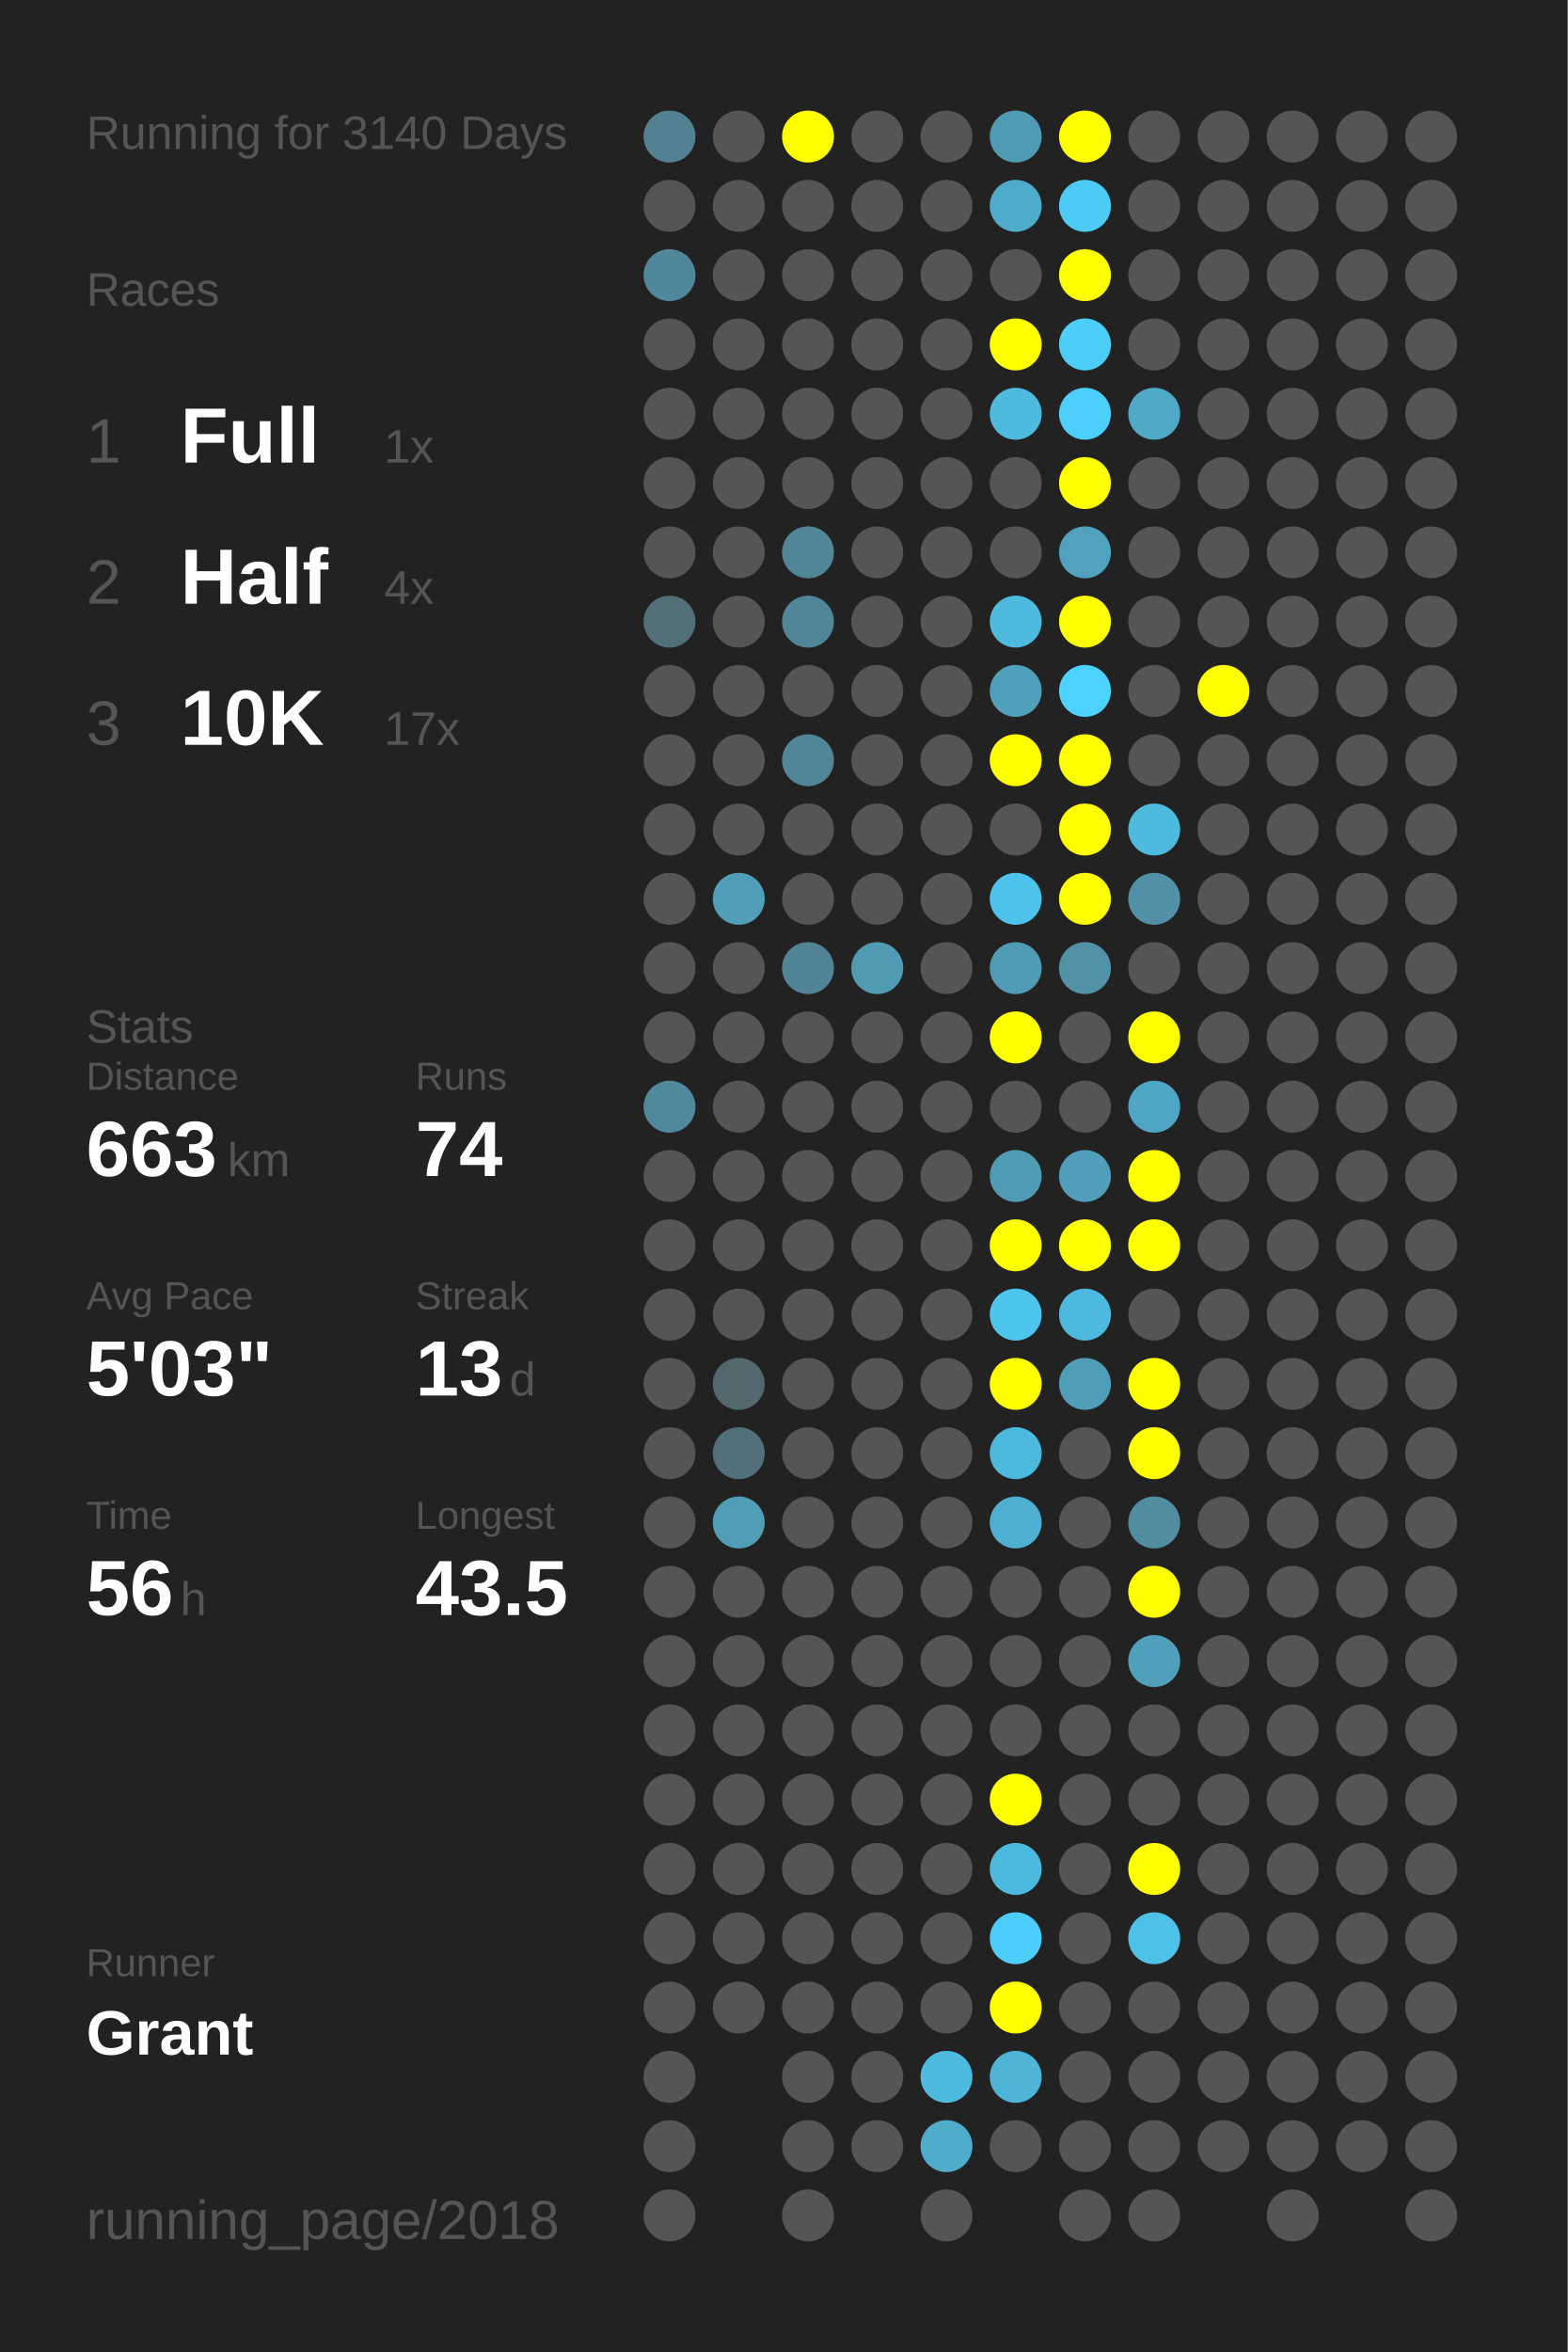
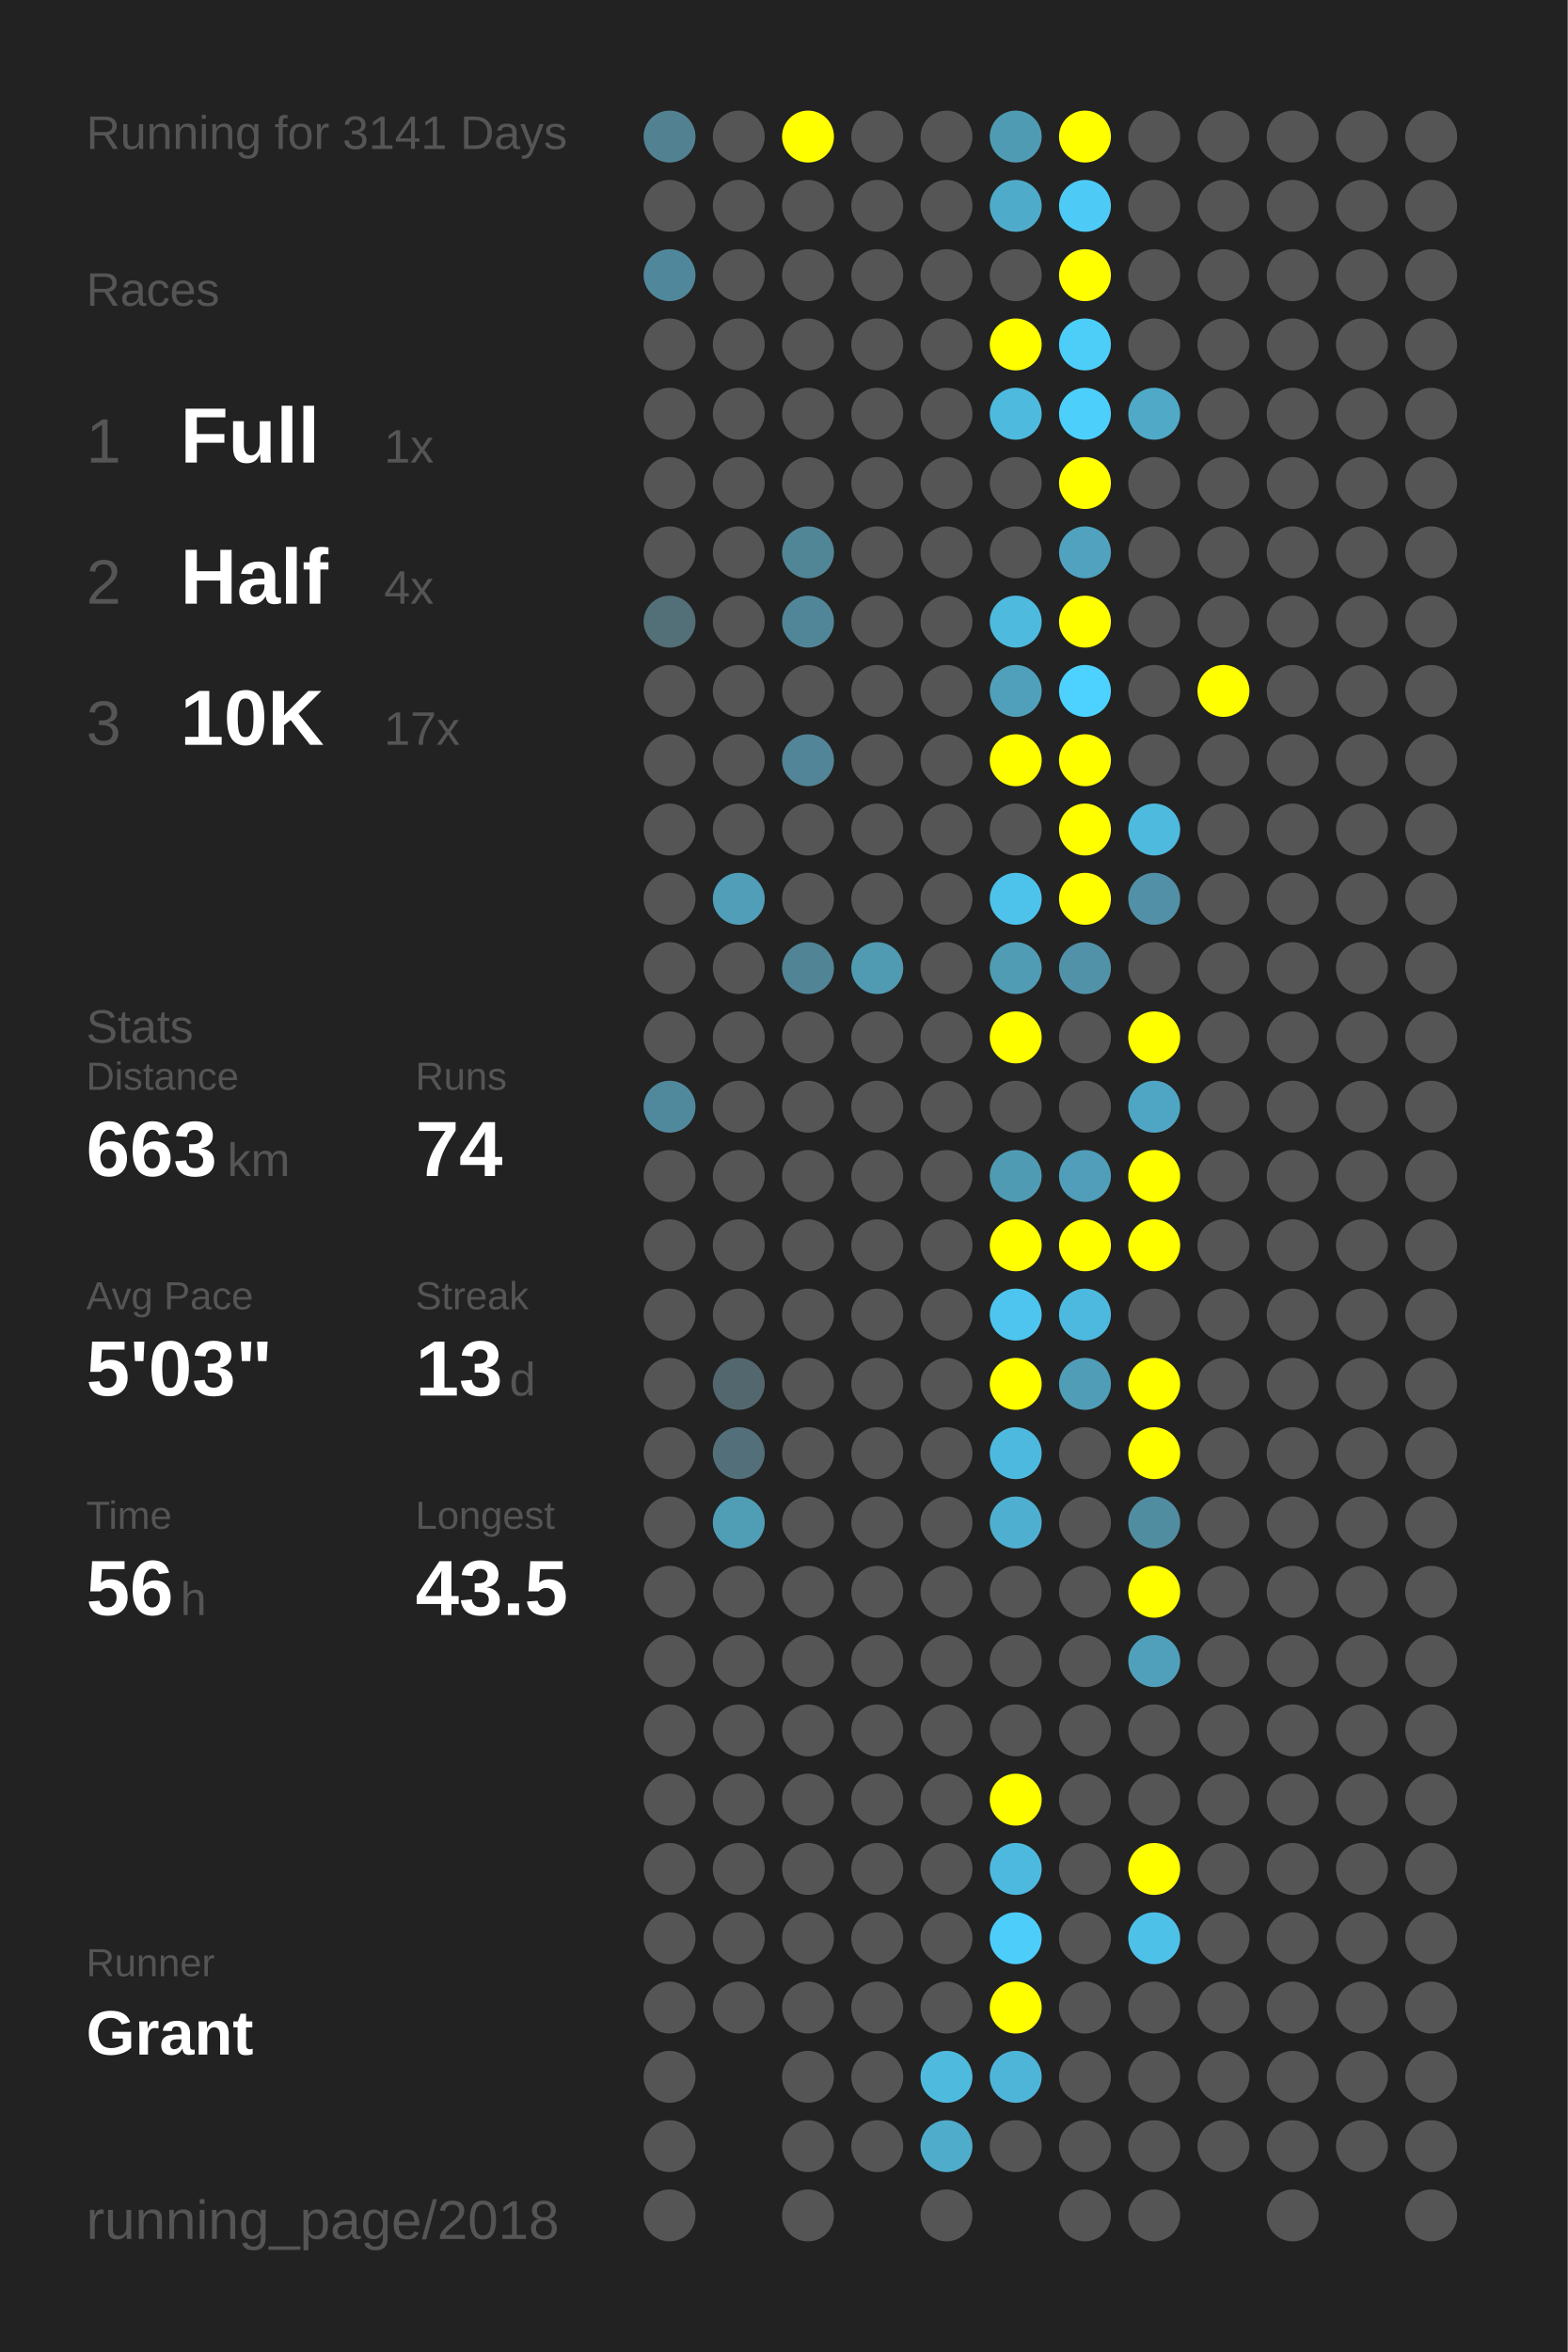
<svg xmlns="http://www.w3.org/2000/svg" baseProfile="full" height="300mm" version="1.1" viewBox="0,0,200,300" width="200mm">
  <defs />
  <rect fill="#222222" height="300" width="200" x="0" y="0" />
-   <text fill="#555555" style="font-size:6px; font-family:Arial;" x="11" y="19">Running for 3140 Days</text>
+   <text fill="#555555" style="font-size:6px; font-family:Arial;" x="11" y="19">Running for 3141 Days</text>
  <text fill="#555555" style="font-size:6px; font-family:Arial;" x="11" y="39">Races</text>
  <text fill="#555555" style="font-size:8px; font-family:Arial;" x="11" y="59">1</text>
  <text fill="#FFFFFF" style="font-size:10px; font-family:Arial; font-weight:bold;" x="23" y="59">Full</text>
  <text fill="#555555" style="font-size:6px; font-family:Arial;" x="49" y="59">1x</text>
  <text fill="#555555" style="font-size:8px; font-family:Arial;" x="11" y="77">2</text>
  <text fill="#FFFFFF" style="font-size:10px; font-family:Arial; font-weight:bold;" x="23" y="77">Half</text>
  <text fill="#555555" style="font-size:6px; font-family:Arial;" x="49" y="77">4x</text>
  <text fill="#555555" style="font-size:8px; font-family:Arial;" x="11" y="95">3</text>
  <text fill="#FFFFFF" style="font-size:10px; font-family:Arial; font-weight:bold;" x="23" y="95">10K</text>
  <text fill="#555555" style="font-size:6px; font-family:Arial;" x="49" y="95">17x</text>
  <text fill="#555555" style="font-size:6px; font-family:Arial;" x="11" y="133">Stats</text>
  <text fill="#555555" style="font-size:5px; font-family:Arial;" x="11" y="139">Distance</text>
  <text fill="#FFFFFF" style="font-size:10px; font-family:Arial; font-weight:bold;" x="11" y="150">663</text>
  <text fill="#555555" style="font-size:6px; font-family:Arial;" x="29" y="150">km</text>
  <text fill="#555555" style="font-size:5px; font-family:Arial;" x="53" y="139">Runs</text>
  <text fill="#FFFFFF" style="font-size:10px; font-family:Arial; font-weight:bold;" x="53" y="150">74</text>
  <text fill="#555555" style="font-size:5px; font-family:Arial;" x="11" y="167">Avg Pace</text>
  <text fill="#FFFFFF" style="font-size:10px; font-family:Arial; font-weight:bold;" x="11" y="178">5'03"</text>
  <text fill="#555555" style="font-size:5px; font-family:Arial;" x="53" y="167">Streak</text>
  <text fill="#FFFFFF" style="font-size:10px; font-family:Arial; font-weight:bold;" x="53" y="178">13</text>
  <text fill="#555555" style="font-size:6px; font-family:Arial;" x="65" y="178">d</text>
  <text fill="#555555" style="font-size:5px; font-family:Arial;" x="11" y="195">Time</text>
  <text fill="#FFFFFF" style="font-size:10px; font-family:Arial; font-weight:bold;" x="11" y="206">56</text>
  <text fill="#555555" style="font-size:6px; font-family:Arial;" x="23" y="206">h</text>
  <text fill="#555555" style="font-size:5px; font-family:Arial;" x="53" y="195">Longest</text>
  <text fill="#FFFFFF" style="font-size:10px; font-family:Arial; font-weight:bold;" x="53" y="206">43.5</text>
  <text fill="#555555" style="font-size:5px; font-family:Arial;" x="11" y="252.065">Runner</text>
  <text fill="#FFFFFF" style="font-size:8px; font-family:Arial; font-weight:bold;" x="11" y="262.065">Grant</text>
  <text fill="#555555" style="font-size:7px; font-family:Arial;" x="11" y="285.581">running_page/2018</text>
  <circle cx="85.417" cy="17.419" fill="#528292" r="3.312" />
  <circle cx="85.417" cy="26.258" fill="#555555" r="3.312" />
  <circle cx="85.417" cy="35.097" fill="#51879a" r="3.312" />
  <circle cx="85.417" cy="43.935" fill="#555555" r="3.312" />
  <circle cx="85.417" cy="52.774" fill="#555555" r="3.312" />
  <circle cx="85.417" cy="61.613" fill="#555555" r="3.312" />
  <circle cx="85.417" cy="70.452" fill="#555555" r="3.312" />
  <circle cx="85.417" cy="79.29" fill="#536f78" r="3.312" />
  <circle cx="85.417" cy="88.129" fill="#555555" r="3.312" />
  <circle cx="85.417" cy="96.968" fill="#555555" r="3.312" />
  <circle cx="85.417" cy="105.806" fill="#555555" r="3.312" />
  <circle cx="85.417" cy="114.645" fill="#555555" r="3.312" />
  <circle cx="85.417" cy="123.484" fill="#555555" r="3.312" />
  <circle cx="85.417" cy="132.323" fill="#555555" r="3.312" />
  <circle cx="85.417" cy="141.161" fill="#51899c" r="3.312" />
  <circle cx="85.417" cy="150" fill="#555555" r="3.312" />
  <circle cx="85.417" cy="158.839" fill="#555555" r="3.312" />
  <circle cx="85.417" cy="167.677" fill="#555555" r="3.312" />
  <circle cx="85.417" cy="176.516" fill="#555555" r="3.312" />
  <circle cx="85.417" cy="185.355" fill="#555555" r="3.312" />
  <circle cx="85.417" cy="194.194" fill="#555555" r="3.312" />
  <circle cx="85.417" cy="203.032" fill="#555555" r="3.312" />
  <circle cx="85.417" cy="211.871" fill="#555555" r="3.312" />
  <circle cx="85.417" cy="220.71" fill="#555555" r="3.312" />
  <circle cx="85.417" cy="229.548" fill="#555555" r="3.312" />
  <circle cx="85.417" cy="238.387" fill="#555555" r="3.312" />
  <circle cx="85.417" cy="247.226" fill="#555555" r="3.312" />
  <circle cx="85.417" cy="256.065" fill="#555555" r="3.312" />
  <circle cx="85.417" cy="264.903" fill="#555555" r="3.312" />
  <circle cx="85.417" cy="273.742" fill="#555555" r="3.312" />
  <circle cx="85.417" cy="282.581" fill="#555555" r="3.312" />
  <circle cx="94.25" cy="17.419" fill="#555555" r="3.312" />
  <circle cx="94.25" cy="26.258" fill="#555555" r="3.312" />
  <circle cx="94.25" cy="35.097" fill="#555555" r="3.312" />
  <circle cx="94.25" cy="43.935" fill="#555555" r="3.312" />
  <circle cx="94.25" cy="52.774" fill="#555555" r="3.312" />
  <circle cx="94.25" cy="61.613" fill="#555555" r="3.312" />
  <circle cx="94.25" cy="70.452" fill="#555555" r="3.312" />
  <circle cx="94.25" cy="79.29" fill="#555555" r="3.312" />
  <circle cx="94.25" cy="88.129" fill="#555555" r="3.312" />
  <circle cx="94.25" cy="96.968" fill="#555555" r="3.312" />
  <circle cx="94.25" cy="105.806" fill="#555555" r="3.312" />
  <circle cx="94.25" cy="114.645" fill="#509eb8" r="3.312" />
  <circle cx="94.25" cy="123.484" fill="#555555" r="3.312" />
  <circle cx="94.25" cy="132.323" fill="#555555" r="3.312" />
  <circle cx="94.25" cy="141.161" fill="#555555" r="3.312" />
  <circle cx="94.25" cy="150" fill="#555555" r="3.312" />
  <circle cx="94.25" cy="158.839" fill="#555555" r="3.312" />
  <circle cx="94.25" cy="167.677" fill="#555555" r="3.312" />
  <circle cx="94.25" cy="176.516" fill="#53676e" r="3.312" />
  <circle cx="94.25" cy="185.355" fill="#53707a" r="3.312" />
  <circle cx="94.25" cy="194.194" fill="#509db6" r="3.312" />
  <circle cx="94.25" cy="203.032" fill="#555555" r="3.312" />
  <circle cx="94.25" cy="211.871" fill="#555555" r="3.312" />
  <circle cx="94.25" cy="220.71" fill="#555555" r="3.312" />
  <circle cx="94.25" cy="229.548" fill="#555555" r="3.312" />
  <circle cx="94.25" cy="238.387" fill="#555555" r="3.312" />
  <circle cx="94.25" cy="247.226" fill="#555555" r="3.312" />
  <circle cx="94.25" cy="256.065" fill="#555555" r="3.312" />
  <circle cx="103.083" cy="17.419" fill="#FFFF00" r="3.312" />
  <circle cx="103.083" cy="26.258" fill="#555555" r="3.312" />
  <circle cx="103.083" cy="35.097" fill="#555555" r="3.312" />
  <circle cx="103.083" cy="43.935" fill="#555555" r="3.312" />
  <circle cx="103.083" cy="52.774" fill="#555555" r="3.312" />
  <circle cx="103.083" cy="61.613" fill="#555555" r="3.312" />
  <circle cx="103.083" cy="70.452" fill="#518697" r="3.312" />
  <circle cx="103.083" cy="79.29" fill="#518698" r="3.312" />
  <circle cx="103.083" cy="88.129" fill="#555555" r="3.312" />
  <circle cx="103.083" cy="96.968" fill="#518597" r="3.312" />
  <circle cx="103.083" cy="105.806" fill="#555555" r="3.312" />
  <circle cx="103.083" cy="114.645" fill="#555555" r="3.312" />
  <circle cx="103.083" cy="123.484" fill="#518596" r="3.312" />
  <circle cx="103.083" cy="132.323" fill="#555555" r="3.312" />
  <circle cx="103.083" cy="141.161" fill="#555555" r="3.312" />
  <circle cx="103.083" cy="150" fill="#555555" r="3.312" />
  <circle cx="103.083" cy="158.839" fill="#555555" r="3.312" />
  <circle cx="103.083" cy="167.677" fill="#555555" r="3.312" />
  <circle cx="103.083" cy="176.516" fill="#555555" r="3.312" />
  <circle cx="103.083" cy="185.355" fill="#555555" r="3.312" />
  <circle cx="103.083" cy="194.194" fill="#555555" r="3.312" />
  <circle cx="103.083" cy="203.032" fill="#555555" r="3.312" />
  <circle cx="103.083" cy="211.871" fill="#555555" r="3.312" />
  <circle cx="103.083" cy="220.71" fill="#555555" r="3.312" />
  <circle cx="103.083" cy="229.548" fill="#555555" r="3.312" />
  <circle cx="103.083" cy="238.387" fill="#555555" r="3.312" />
  <circle cx="103.083" cy="247.226" fill="#555555" r="3.312" />
  <circle cx="103.083" cy="256.065" fill="#555555" r="3.312" />
  <circle cx="103.083" cy="264.903" fill="#555555" r="3.312" />
  <circle cx="103.083" cy="273.742" fill="#555555" r="3.312" />
  <circle cx="103.083" cy="282.581" fill="#555555" r="3.312" />
  <circle cx="111.917" cy="17.419" fill="#555555" r="3.312" />
  <circle cx="111.917" cy="26.258" fill="#555555" r="3.312" />
  <circle cx="111.917" cy="35.097" fill="#555555" r="3.312" />
  <circle cx="111.917" cy="43.935" fill="#555555" r="3.312" />
  <circle cx="111.917" cy="52.774" fill="#555555" r="3.312" />
  <circle cx="111.917" cy="61.613" fill="#555555" r="3.312" />
  <circle cx="111.917" cy="70.452" fill="#555555" r="3.312" />
  <circle cx="111.917" cy="79.29" fill="#555555" r="3.312" />
  <circle cx="111.917" cy="88.129" fill="#555555" r="3.312" />
  <circle cx="111.917" cy="96.968" fill="#555555" r="3.312" />
  <circle cx="111.917" cy="105.806" fill="#555555" r="3.312" />
  <circle cx="111.917" cy="114.645" fill="#555555" r="3.312" />
  <circle cx="111.917" cy="123.484" fill="#509ab2" r="3.312" />
  <circle cx="111.917" cy="132.323" fill="#555555" r="3.312" />
  <circle cx="111.917" cy="141.161" fill="#555555" r="3.312" />
  <circle cx="111.917" cy="150" fill="#555555" r="3.312" />
  <circle cx="111.917" cy="158.839" fill="#555555" r="3.312" />
  <circle cx="111.917" cy="167.677" fill="#555555" r="3.312" />
  <circle cx="111.917" cy="176.516" fill="#555555" r="3.312" />
  <circle cx="111.917" cy="185.355" fill="#555555" r="3.312" />
  <circle cx="111.917" cy="194.194" fill="#555555" r="3.312" />
  <circle cx="111.917" cy="203.032" fill="#555555" r="3.312" />
  <circle cx="111.917" cy="211.871" fill="#555555" r="3.312" />
  <circle cx="111.917" cy="220.71" fill="#555555" r="3.312" />
  <circle cx="111.917" cy="229.548" fill="#555555" r="3.312" />
  <circle cx="111.917" cy="238.387" fill="#555555" r="3.312" />
  <circle cx="111.917" cy="247.226" fill="#555555" r="3.312" />
  <circle cx="111.917" cy="256.065" fill="#555555" r="3.312" />
  <circle cx="111.917" cy="264.903" fill="#555555" r="3.312" />
  <circle cx="111.917" cy="273.742" fill="#555555" r="3.312" />
  <circle cx="120.75" cy="17.419" fill="#555555" r="3.312" />
  <circle cx="120.75" cy="26.258" fill="#555555" r="3.312" />
  <circle cx="120.75" cy="35.097" fill="#555555" r="3.312" />
  <circle cx="120.75" cy="43.935" fill="#555555" r="3.312" />
  <circle cx="120.75" cy="52.774" fill="#555555" r="3.312" />
  <circle cx="120.75" cy="61.613" fill="#555555" r="3.312" />
  <circle cx="120.75" cy="70.452" fill="#555555" r="3.312" />
  <circle cx="120.75" cy="79.29" fill="#555555" r="3.312" />
  <circle cx="120.75" cy="88.129" fill="#555555" r="3.312" />
  <circle cx="120.75" cy="96.968" fill="#555555" r="3.312" />
  <circle cx="120.75" cy="105.806" fill="#555555" r="3.312" />
  <circle cx="120.75" cy="114.645" fill="#555555" r="3.312" />
  <circle cx="120.75" cy="123.484" fill="#555555" r="3.312" />
  <circle cx="120.75" cy="132.323" fill="#555555" r="3.312" />
  <circle cx="120.75" cy="141.161" fill="#555555" r="3.312" />
  <circle cx="120.75" cy="150" fill="#555555" r="3.312" />
  <circle cx="120.75" cy="158.839" fill="#555555" r="3.312" />
  <circle cx="120.75" cy="167.677" fill="#555555" r="3.312" />
  <circle cx="120.75" cy="176.516" fill="#555555" r="3.312" />
  <circle cx="120.75" cy="185.355" fill="#555555" r="3.312" />
  <circle cx="120.75" cy="194.194" fill="#555555" r="3.312" />
  <circle cx="120.75" cy="203.032" fill="#555555" r="3.312" />
  <circle cx="120.75" cy="211.871" fill="#555555" r="3.312" />
  <circle cx="120.75" cy="220.71" fill="#555555" r="3.312" />
  <circle cx="120.75" cy="229.548" fill="#555555" r="3.312" />
  <circle cx="120.75" cy="238.387" fill="#555555" r="3.312" />
  <circle cx="120.75" cy="247.226" fill="#555555" r="3.312" />
  <circle cx="120.75" cy="256.065" fill="#555555" r="3.312" />
  <circle cx="120.75" cy="264.903" fill="#4ebade" r="3.312" />
  <circle cx="120.75" cy="273.742" fill="#4faccb" r="3.312" />
  <circle cx="120.75" cy="282.581" fill="#555555" r="3.312" />
  <circle cx="129.583" cy="17.419" fill="#509bb4" r="3.312" />
  <circle cx="129.583" cy="26.258" fill="#4fabca" r="3.312" />
  <circle cx="129.583" cy="35.097" fill="#555555" r="3.312" />
  <circle cx="129.583" cy="43.935" fill="#FFFF00" r="3.312" />
  <circle cx="129.583" cy="52.774" fill="#4ebade" r="3.312" />
  <circle cx="129.583" cy="61.613" fill="#555555" r="3.312" />
  <circle cx="129.583" cy="70.452" fill="#555555" r="3.312" />
  <circle cx="129.583" cy="79.29" fill="#4ebade" r="3.312" />
  <circle cx="129.583" cy="88.129" fill="#50a0bb" r="3.312" />
  <circle cx="129.583" cy="96.968" fill="#FFFF00" r="3.312" />
  <circle cx="129.583" cy="105.806" fill="#555555" r="3.312" />
  <circle cx="129.583" cy="114.645" fill="#4dc3eb" r="3.312" />
  <circle cx="129.583" cy="123.484" fill="#509cb5" r="3.312" />
  <circle cx="129.583" cy="132.323" fill="#FFFF00" r="3.312" />
  <circle cx="129.583" cy="141.161" fill="#555555" r="3.312" />
  <circle cx="129.583" cy="150" fill="#509bb4" r="3.312" />
  <circle cx="129.583" cy="158.839" fill="#FFFF00" r="3.312" />
  <circle cx="129.583" cy="167.677" fill="#4dc5ee" r="3.312" />
  <circle cx="129.583" cy="176.516" fill="#FFFF00" r="3.312" />
  <circle cx="129.583" cy="185.355" fill="#4eb9de" r="3.312" />
  <circle cx="129.583" cy="194.194" fill="#4fafd0" r="3.312" />
  <circle cx="129.583" cy="203.032" fill="#555555" r="3.312" />
  <circle cx="129.583" cy="211.871" fill="#555555" r="3.312" />
  <circle cx="129.583" cy="220.71" fill="#555555" r="3.312" />
  <circle cx="129.583" cy="229.548" fill="#FFFF00" r="3.312" />
  <circle cx="129.583" cy="238.387" fill="#4eb9de" r="3.312" />
  <circle cx="129.583" cy="247.226" fill="#4dcdf9" r="3.312" />
  <circle cx="129.583" cy="256.065" fill="#FFFF00" r="3.312" />
  <circle cx="129.583" cy="264.903" fill="#4eb5d8" r="3.312" />
  <circle cx="129.583" cy="273.742" fill="#555555" r="3.312" />
  <circle cx="138.417" cy="17.419" fill="#FFFF00" r="3.312" />
  <circle cx="138.417" cy="26.258" fill="#4dcbf6" r="3.312" />
  <circle cx="138.417" cy="35.097" fill="#FFFF00" r="3.312" />
  <circle cx="138.417" cy="43.935" fill="#4dcef9" r="3.312" />
  <circle cx="138.417" cy="52.774" fill="#4dcffb" r="3.312" />
  <circle cx="138.417" cy="61.613" fill="#FFFF00" r="3.312" />
  <circle cx="138.417" cy="70.452" fill="#50a2be" r="3.312" />
  <circle cx="138.417" cy="79.29" fill="#FFFF00" r="3.312" />
  <circle cx="138.417" cy="88.129" fill="#4dd1fe" r="3.312" />
  <circle cx="138.417" cy="96.968" fill="#FFFF00" r="3.312" />
  <circle cx="138.417" cy="105.806" fill="#FFFF00" r="3.312" />
  <circle cx="138.417" cy="114.645" fill="#FFFF00" r="3.312" />
  <circle cx="138.417" cy="123.484" fill="#5192a8" r="3.312" />
  <circle cx="138.417" cy="132.323" fill="#555555" r="3.312" />
  <circle cx="138.417" cy="141.161" fill="#555555" r="3.312" />
  <circle cx="138.417" cy="150" fill="#509eb9" r="3.312" />
  <circle cx="138.417" cy="158.839" fill="#FFFF00" r="3.312" />
  <circle cx="138.417" cy="167.677" fill="#4eb9de" r="3.312" />
  <circle cx="138.417" cy="176.516" fill="#509db7" r="3.312" />
  <circle cx="138.417" cy="185.355" fill="#555555" r="3.312" />
  <circle cx="138.417" cy="194.194" fill="#555555" r="3.312" />
  <circle cx="138.417" cy="203.032" fill="#555555" r="3.312" />
  <circle cx="138.417" cy="211.871" fill="#555555" r="3.312" />
  <circle cx="138.417" cy="220.71" fill="#555555" r="3.312" />
  <circle cx="138.417" cy="229.548" fill="#555555" r="3.312" />
  <circle cx="138.417" cy="238.387" fill="#555555" r="3.312" />
  <circle cx="138.417" cy="247.226" fill="#555555" r="3.312" />
  <circle cx="138.417" cy="256.065" fill="#555555" r="3.312" />
  <circle cx="138.417" cy="264.903" fill="#555555" r="3.312" />
  <circle cx="138.417" cy="273.742" fill="#555555" r="3.312" />
  <circle cx="138.417" cy="282.581" fill="#555555" r="3.312" />
  <circle cx="147.25" cy="17.419" fill="#555555" r="3.312" />
  <circle cx="147.25" cy="26.258" fill="#555555" r="3.312" />
  <circle cx="147.25" cy="35.097" fill="#555555" r="3.312" />
  <circle cx="147.25" cy="43.935" fill="#555555" r="3.312" />
  <circle cx="147.25" cy="52.774" fill="#4fa9c7" r="3.312" />
  <circle cx="147.25" cy="61.613" fill="#555555" r="3.312" />
  <circle cx="147.25" cy="70.452" fill="#555555" r="3.312" />
  <circle cx="147.25" cy="79.29" fill="#555555" r="3.312" />
  <circle cx="147.25" cy="88.129" fill="#555555" r="3.312" />
  <circle cx="147.25" cy="96.968" fill="#555555" r="3.312" />
  <circle cx="147.25" cy="105.806" fill="#4ebade" r="3.312" />
  <circle cx="147.25" cy="114.645" fill="#5190a6" r="3.312" />
  <circle cx="147.25" cy="123.484" fill="#555555" r="3.312" />
  <circle cx="147.25" cy="132.323" fill="#FFFF00" r="3.312" />
  <circle cx="147.25" cy="141.161" fill="#4fa6c4" r="3.312" />
  <circle cx="147.25" cy="150" fill="#FFFF00" r="3.312" />
  <circle cx="147.25" cy="158.839" fill="#FFFF00" r="3.312" />
  <circle cx="147.25" cy="167.677" fill="#555555" r="3.312" />
  <circle cx="147.25" cy="176.516" fill="#FFFF00" r="3.312" />
  <circle cx="147.25" cy="185.355" fill="#FFFF00" r="3.312" />
  <circle cx="147.25" cy="194.194" fill="#518da1" r="3.312" />
  <circle cx="147.25" cy="203.032" fill="#FFFF00" r="3.312" />
  <circle cx="147.25" cy="211.871" fill="#50a0bc" r="3.312" />
  <circle cx="147.25" cy="220.71" fill="#555555" r="3.312" />
  <circle cx="147.25" cy="229.548" fill="#555555" r="3.312" />
  <circle cx="147.25" cy="238.387" fill="#FFFF00" r="3.312" />
  <circle cx="147.25" cy="247.226" fill="#4ec1e9" r="3.312" />
  <circle cx="147.25" cy="256.065" fill="#555555" r="3.312" />
  <circle cx="147.25" cy="264.903" fill="#555555" r="3.312" />
  <circle cx="147.25" cy="273.742" fill="#555555" r="3.312" />
  <circle cx="147.25" cy="282.581" fill="#555555" r="3.312" />
  <circle cx="156.083" cy="17.419" fill="#555555" r="3.312" />
  <circle cx="156.083" cy="26.258" fill="#555555" r="3.312" />
  <circle cx="156.083" cy="35.097" fill="#555555" r="3.312" />
  <circle cx="156.083" cy="43.935" fill="#555555" r="3.312" />
  <circle cx="156.083" cy="52.774" fill="#555555" r="3.312" />
  <circle cx="156.083" cy="61.613" fill="#555555" r="3.312" />
  <circle cx="156.083" cy="70.452" fill="#555555" r="3.312" />
  <circle cx="156.083" cy="79.29" fill="#555555" r="3.312" />
  <circle cx="156.083" cy="88.129" fill="#FFFF00" r="3.312" />
  <circle cx="156.083" cy="96.968" fill="#555555" r="3.312" />
  <circle cx="156.083" cy="105.806" fill="#555555" r="3.312" />
  <circle cx="156.083" cy="114.645" fill="#555555" r="3.312" />
  <circle cx="156.083" cy="123.484" fill="#555555" r="3.312" />
  <circle cx="156.083" cy="132.323" fill="#555555" r="3.312" />
  <circle cx="156.083" cy="141.161" fill="#555555" r="3.312" />
  <circle cx="156.083" cy="150" fill="#555555" r="3.312" />
  <circle cx="156.083" cy="158.839" fill="#555555" r="3.312" />
  <circle cx="156.083" cy="167.677" fill="#555555" r="3.312" />
  <circle cx="156.083" cy="176.516" fill="#555555" r="3.312" />
  <circle cx="156.083" cy="185.355" fill="#555555" r="3.312" />
  <circle cx="156.083" cy="194.194" fill="#555555" r="3.312" />
  <circle cx="156.083" cy="203.032" fill="#555555" r="3.312" />
  <circle cx="156.083" cy="211.871" fill="#555555" r="3.312" />
  <circle cx="156.083" cy="220.71" fill="#555555" r="3.312" />
  <circle cx="156.083" cy="229.548" fill="#555555" r="3.312" />
  <circle cx="156.083" cy="238.387" fill="#555555" r="3.312" />
  <circle cx="156.083" cy="247.226" fill="#555555" r="3.312" />
  <circle cx="156.083" cy="256.065" fill="#555555" r="3.312" />
  <circle cx="156.083" cy="264.903" fill="#555555" r="3.312" />
  <circle cx="156.083" cy="273.742" fill="#555555" r="3.312" />
  <circle cx="164.917" cy="17.419" fill="#555555" r="3.312" />
  <circle cx="164.917" cy="26.258" fill="#555555" r="3.312" />
  <circle cx="164.917" cy="35.097" fill="#555555" r="3.312" />
  <circle cx="164.917" cy="43.935" fill="#555555" r="3.312" />
  <circle cx="164.917" cy="52.774" fill="#555555" r="3.312" />
  <circle cx="164.917" cy="61.613" fill="#555555" r="3.312" />
  <circle cx="164.917" cy="70.452" fill="#555555" r="3.312" />
  <circle cx="164.917" cy="79.29" fill="#555555" r="3.312" />
  <circle cx="164.917" cy="88.129" fill="#555555" r="3.312" />
  <circle cx="164.917" cy="96.968" fill="#555555" r="3.312" />
  <circle cx="164.917" cy="105.806" fill="#555555" r="3.312" />
  <circle cx="164.917" cy="114.645" fill="#555555" r="3.312" />
  <circle cx="164.917" cy="123.484" fill="#555555" r="3.312" />
  <circle cx="164.917" cy="132.323" fill="#555555" r="3.312" />
  <circle cx="164.917" cy="141.161" fill="#555555" r="3.312" />
  <circle cx="164.917" cy="150" fill="#555555" r="3.312" />
  <circle cx="164.917" cy="158.839" fill="#555555" r="3.312" />
  <circle cx="164.917" cy="167.677" fill="#555555" r="3.312" />
  <circle cx="164.917" cy="176.516" fill="#555555" r="3.312" />
  <circle cx="164.917" cy="185.355" fill="#555555" r="3.312" />
  <circle cx="164.917" cy="194.194" fill="#555555" r="3.312" />
  <circle cx="164.917" cy="203.032" fill="#555555" r="3.312" />
  <circle cx="164.917" cy="211.871" fill="#555555" r="3.312" />
  <circle cx="164.917" cy="220.71" fill="#555555" r="3.312" />
  <circle cx="164.917" cy="229.548" fill="#555555" r="3.312" />
  <circle cx="164.917" cy="238.387" fill="#555555" r="3.312" />
  <circle cx="164.917" cy="247.226" fill="#555555" r="3.312" />
  <circle cx="164.917" cy="256.065" fill="#555555" r="3.312" />
  <circle cx="164.917" cy="264.903" fill="#555555" r="3.312" />
  <circle cx="164.917" cy="273.742" fill="#555555" r="3.312" />
  <circle cx="164.917" cy="282.581" fill="#555555" r="3.312" />
  <circle cx="173.75" cy="17.419" fill="#555555" r="3.312" />
  <circle cx="173.75" cy="26.258" fill="#555555" r="3.312" />
  <circle cx="173.75" cy="35.097" fill="#555555" r="3.312" />
  <circle cx="173.75" cy="43.935" fill="#555555" r="3.312" />
  <circle cx="173.75" cy="52.774" fill="#555555" r="3.312" />
  <circle cx="173.75" cy="61.613" fill="#555555" r="3.312" />
  <circle cx="173.75" cy="70.452" fill="#555555" r="3.312" />
  <circle cx="173.75" cy="79.29" fill="#555555" r="3.312" />
  <circle cx="173.75" cy="88.129" fill="#555555" r="3.312" />
  <circle cx="173.75" cy="96.968" fill="#555555" r="3.312" />
  <circle cx="173.75" cy="105.806" fill="#555555" r="3.312" />
  <circle cx="173.75" cy="114.645" fill="#555555" r="3.312" />
  <circle cx="173.75" cy="123.484" fill="#555555" r="3.312" />
  <circle cx="173.75" cy="132.323" fill="#555555" r="3.312" />
  <circle cx="173.75" cy="141.161" fill="#555555" r="3.312" />
  <circle cx="173.75" cy="150" fill="#555555" r="3.312" />
  <circle cx="173.75" cy="158.839" fill="#555555" r="3.312" />
  <circle cx="173.75" cy="167.677" fill="#555555" r="3.312" />
  <circle cx="173.75" cy="176.516" fill="#555555" r="3.312" />
  <circle cx="173.75" cy="185.355" fill="#555555" r="3.312" />
  <circle cx="173.75" cy="194.194" fill="#555555" r="3.312" />
  <circle cx="173.75" cy="203.032" fill="#555555" r="3.312" />
  <circle cx="173.75" cy="211.871" fill="#555555" r="3.312" />
  <circle cx="173.75" cy="220.71" fill="#555555" r="3.312" />
  <circle cx="173.75" cy="229.548" fill="#555555" r="3.312" />
  <circle cx="173.75" cy="238.387" fill="#555555" r="3.312" />
  <circle cx="173.75" cy="247.226" fill="#555555" r="3.312" />
  <circle cx="173.75" cy="256.065" fill="#555555" r="3.312" />
  <circle cx="173.75" cy="264.903" fill="#555555" r="3.312" />
  <circle cx="173.75" cy="273.742" fill="#555555" r="3.312" />
  <circle cx="182.583" cy="17.419" fill="#555555" r="3.312" />
  <circle cx="182.583" cy="26.258" fill="#555555" r="3.312" />
  <circle cx="182.583" cy="35.097" fill="#555555" r="3.312" />
  <circle cx="182.583" cy="43.935" fill="#555555" r="3.312" />
  <circle cx="182.583" cy="52.774" fill="#555555" r="3.312" />
  <circle cx="182.583" cy="61.613" fill="#555555" r="3.312" />
  <circle cx="182.583" cy="70.452" fill="#555555" r="3.312" />
  <circle cx="182.583" cy="79.29" fill="#555555" r="3.312" />
  <circle cx="182.583" cy="88.129" fill="#555555" r="3.312" />
  <circle cx="182.583" cy="96.968" fill="#555555" r="3.312" />
  <circle cx="182.583" cy="105.806" fill="#555555" r="3.312" />
  <circle cx="182.583" cy="114.645" fill="#555555" r="3.312" />
  <circle cx="182.583" cy="123.484" fill="#555555" r="3.312" />
  <circle cx="182.583" cy="132.323" fill="#555555" r="3.312" />
  <circle cx="182.583" cy="141.161" fill="#555555" r="3.312" />
  <circle cx="182.583" cy="150" fill="#555555" r="3.312" />
  <circle cx="182.583" cy="158.839" fill="#555555" r="3.312" />
  <circle cx="182.583" cy="167.677" fill="#555555" r="3.312" />
  <circle cx="182.583" cy="176.516" fill="#555555" r="3.312" />
  <circle cx="182.583" cy="185.355" fill="#555555" r="3.312" />
  <circle cx="182.583" cy="194.194" fill="#555555" r="3.312" />
  <circle cx="182.583" cy="203.032" fill="#555555" r="3.312" />
  <circle cx="182.583" cy="211.871" fill="#555555" r="3.312" />
  <circle cx="182.583" cy="220.71" fill="#555555" r="3.312" />
  <circle cx="182.583" cy="229.548" fill="#555555" r="3.312" />
  <circle cx="182.583" cy="238.387" fill="#555555" r="3.312" />
  <circle cx="182.583" cy="247.226" fill="#555555" r="3.312" />
  <circle cx="182.583" cy="256.065" fill="#555555" r="3.312" />
  <circle cx="182.583" cy="264.903" fill="#555555" r="3.312" />
  <circle cx="182.583" cy="273.742" fill="#555555" r="3.312" />
  <circle cx="182.583" cy="282.581" fill="#555555" r="3.312" />
</svg>
